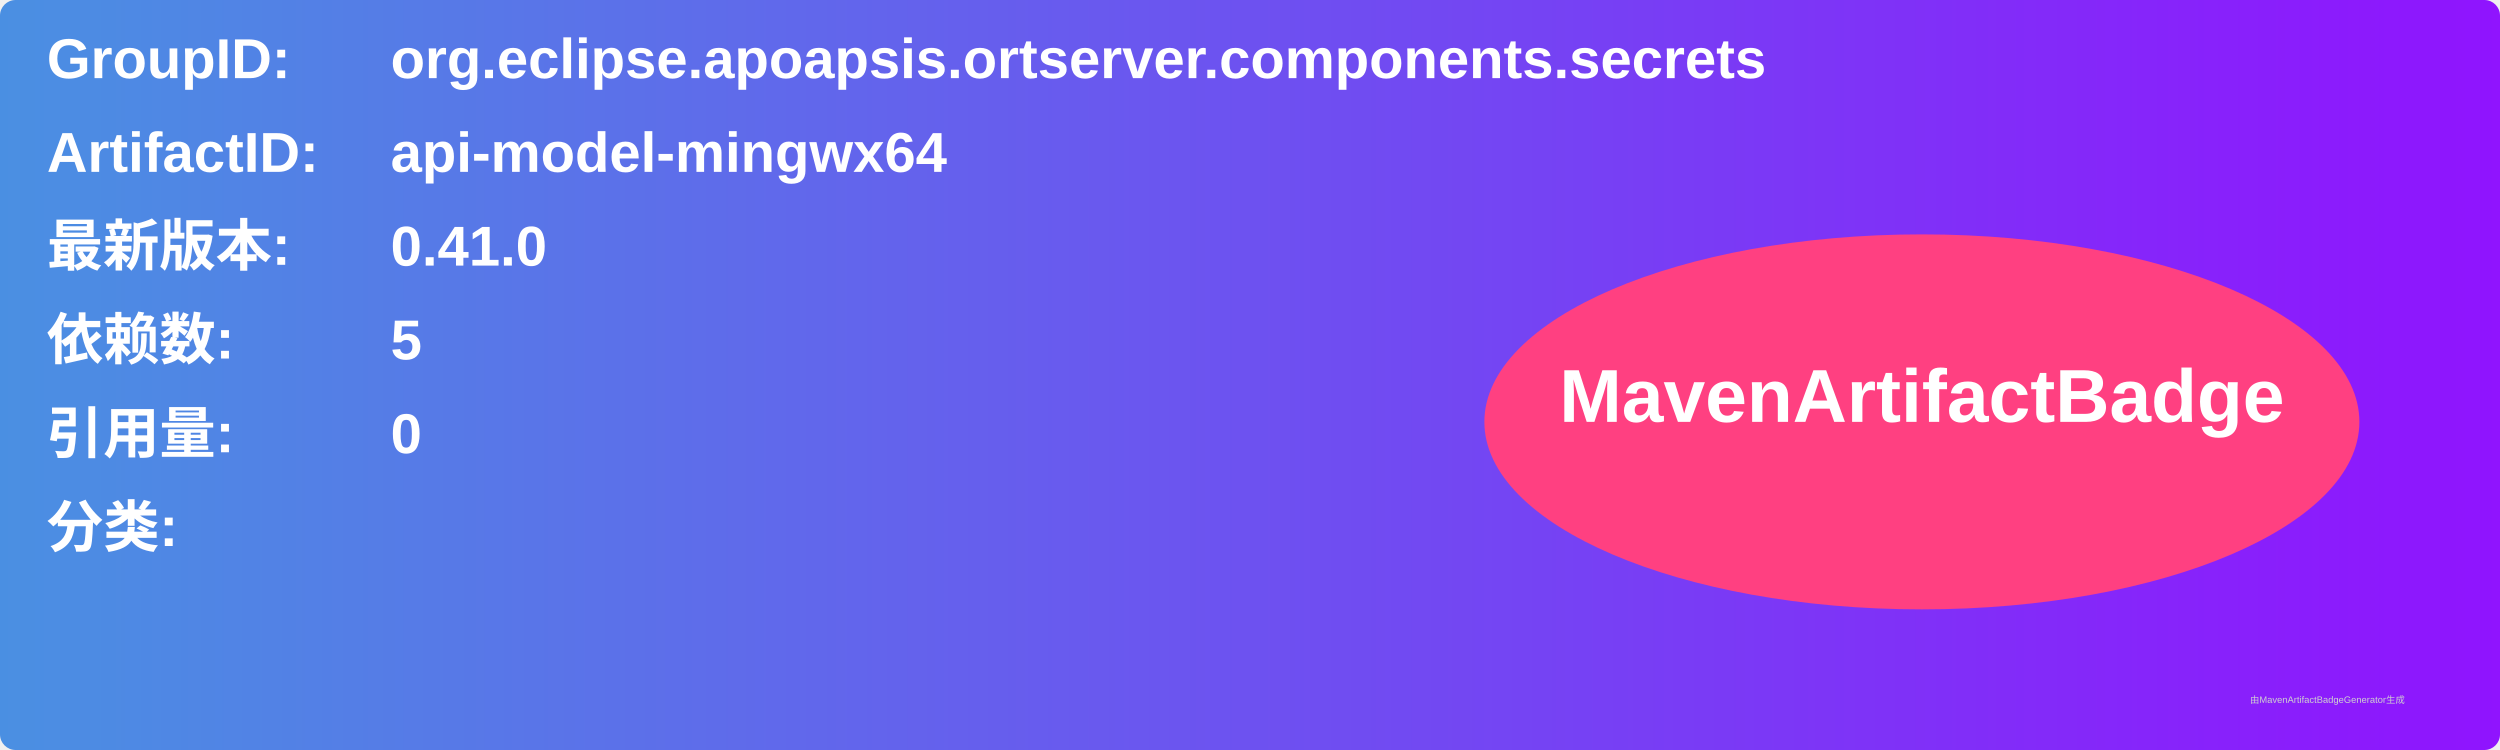
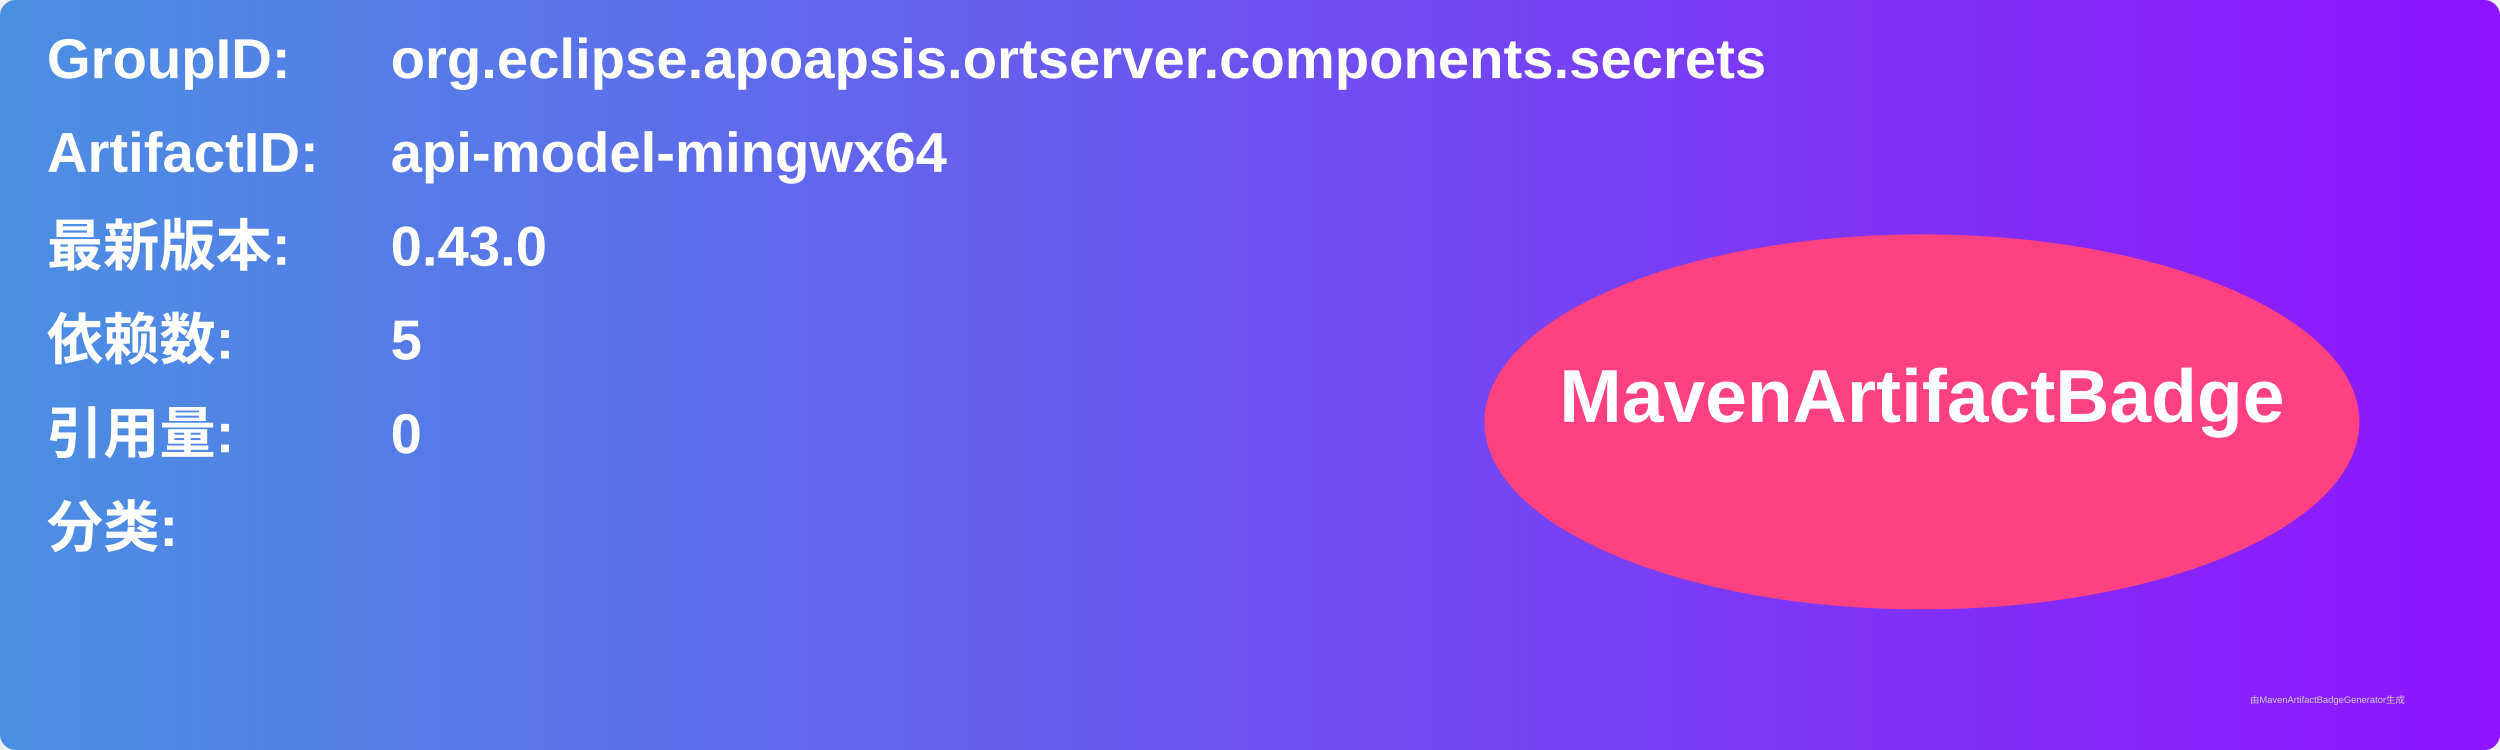
<svg xmlns="http://www.w3.org/2000/svg" width="800" height="240" viewBox="0 0 800 240">
  <linearGradient id="grad" x1="0%" y1="0%" x2="100%" y2="0%">
    <stop offset="0%" stop-color="#4a90e2" />
    <stop offset="100%" stop-color="#9013fe" />
  </linearGradient>
  <rect width="100%" height="100%" rx="5" ry="5" fill="url(#grad)" />
  <g transform="translate(15, 15)">
    <text x="0" y="10" font-family="Arial" font-size="18" fill="white" font-weight="bold" width="260">GroupID:</text>
    <text x="110" y="10" font-family="Arial" font-size="18" fill="white" font-weight="bold" width="460">org.eclipse.apoapsis.ortserver.components.secrets</text>
    <text x="0" y="40" font-family="Arial" font-size="18" fill="white" font-weight="bold" width="260">ArtifactID:</text>
    <text x="110" y="40" font-family="Arial" font-size="18" fill="white" font-weight="bold" width="460">api-model-mingwx64</text>
    <text x="0" y="70" font-family="Arial" font-size="18" fill="white" font-weight="bold">最新版本:</text>
    <text x="110" y="70" font-family="Arial" font-size="18" fill="white" font-weight="bold">
-       <tspan font-weight="bold">0.41.0</tspan>
+       <tspan font-weight="bold">0.43.0</tspan>
    </text>
    <text x="0" y="100" font-family="Arial" font-size="18" fill="white" font-weight="bold">依赖数: </text>
    <text x="110" y="100" font-family="Arial" font-size="18" fill="white">
      <tspan font-weight="bold">5</tspan>
    </text>
    <text x="0" y="130" font-family="Arial" font-size="18" fill="white" font-weight="bold">引用量: </text>
    <text x="110" y="130" font-family="Arial" font-size="18" fill="white">
      <tspan font-weight="bold">0</tspan>
    </text>
    <text x="0" y="160" font-family="Arial" font-size="18" fill="white" font-weight="bold">分类:</text>
    <text x="10" y="190" font-family="Arial" font-size="10" fill="white">
      <tspan font-weight="bold" />
    </text>
    <ellipse cx="600" cy="120" rx="140" ry="60" fill="#ff4081" />
    <text x="600" y="120" text-anchor="middle" font-family="Arial" font-size="24" fill="white" font-weight="bold">MavenArtifactBadge</text>
  </g>
  <text x="720" y="225" font-family="Arial" font-size="3" fill="#d0d0d0">由MavenArtifactBadgeGenerator生成</text>
</svg>
